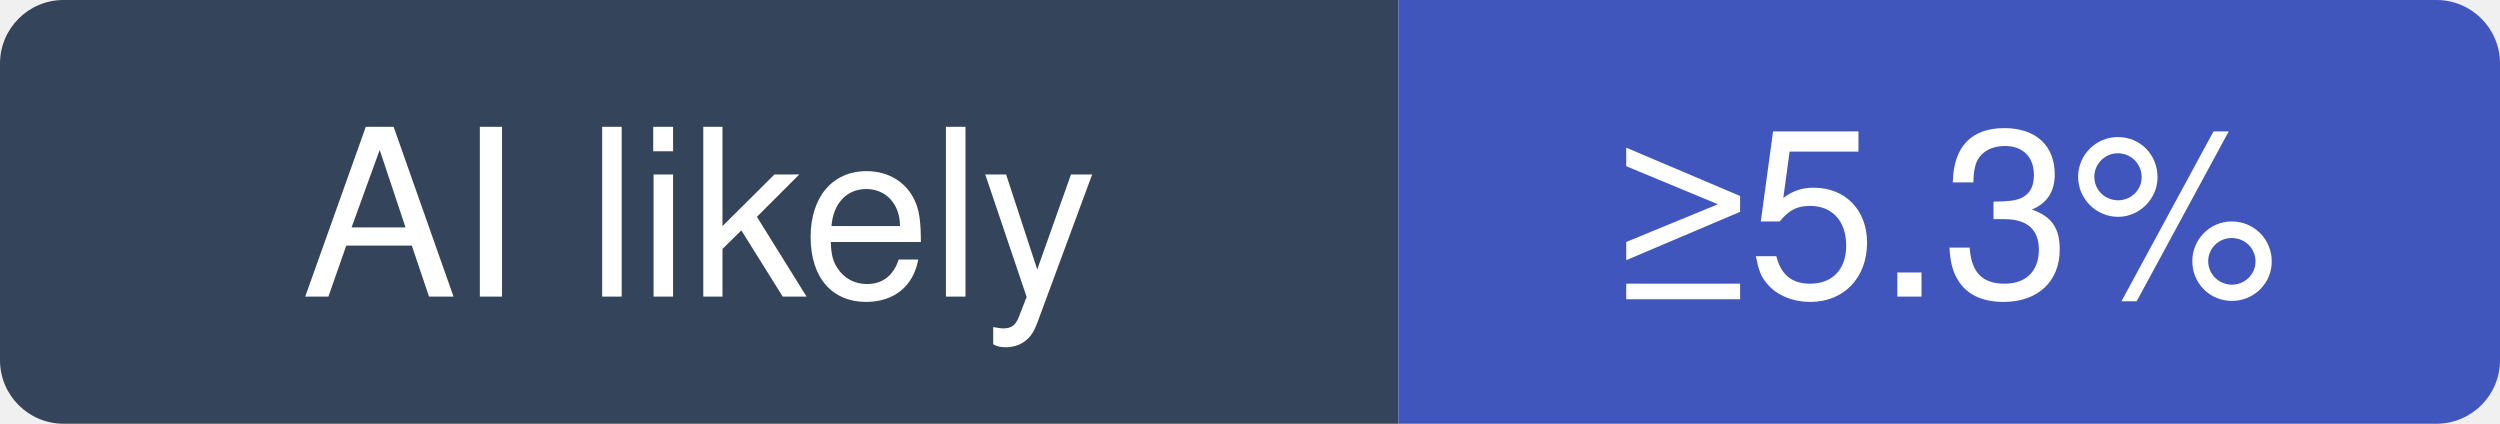
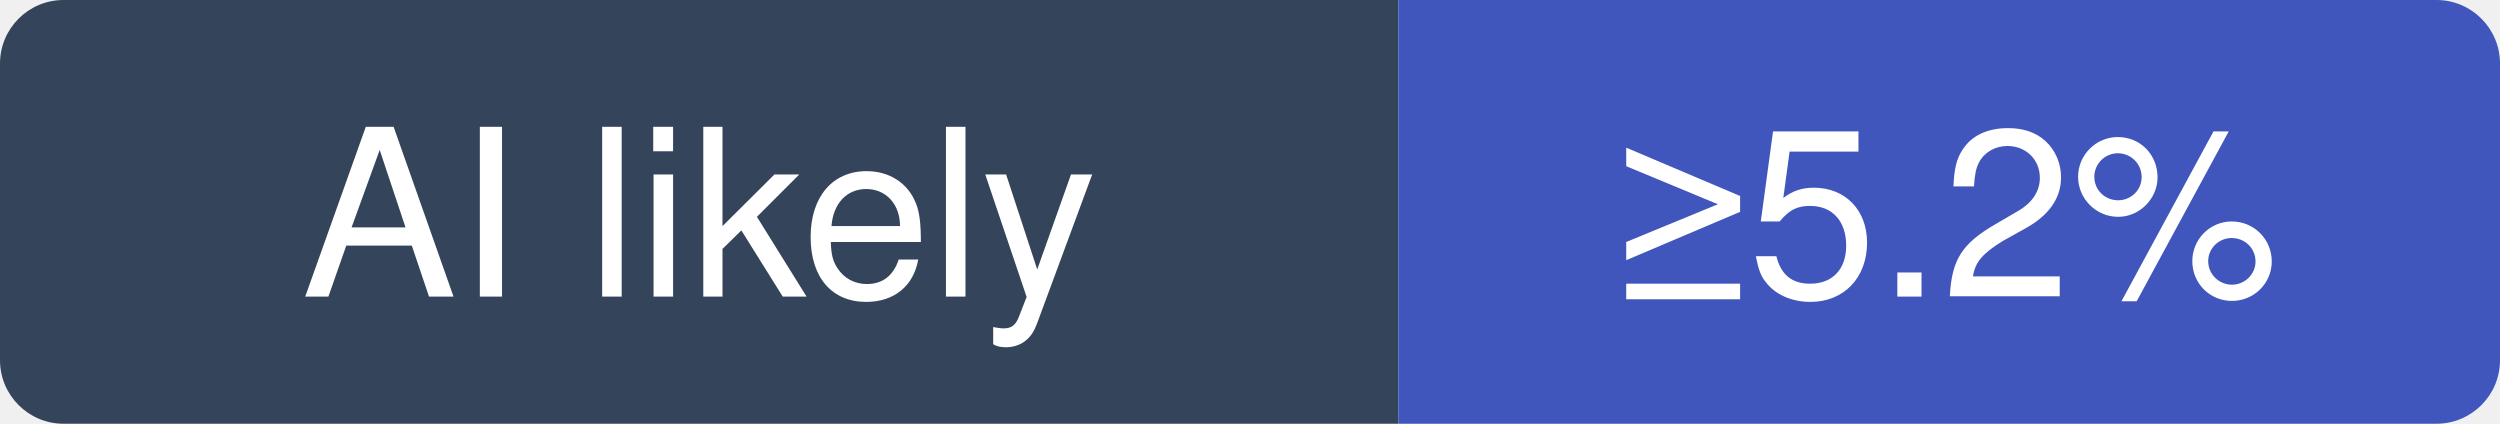
- <svg xmlns="http://www.w3.org/2000/svg" width="118" height="20" viewBox="0 0 118 20" role="img" aria-label="ocrmypdf/OCRmyPDF: at least 5.3% of recent commits disclose an AI agent; no estimate beyond that">
+ <svg xmlns="http://www.w3.org/2000/svg" width="118" height="20" viewBox="0 0 118 20" role="img" aria-label="ocrmypdf/OCRmyPDF: at least 5.2% of recent commits disclose an AI agent; no estimate beyond that">
  <clipPath id="hm-l">
    <rect width="118" height="20" rx="3" />
  </clipPath>
  <g clip-path="url(#hm-l)">
    <rect width="66" height="20" fill="#34445A" />
    <rect x="66" width="52" height="20" fill="#4056BC" />
  </g>
  <g fill="#fff" text-anchor="middle" font-family="Verdana, -apple-system, BlinkMacSystemFont, Segoe UI, Helvetica, Arial, Fira Sans, sans-serif" font-size="11">
    <text x="33" y="14">AI likely</text>
-     <text x="92" y="14">≥5.3%</text>
+     <text x="92" y="14">≥5.2%</text>
  </g>
</svg>
